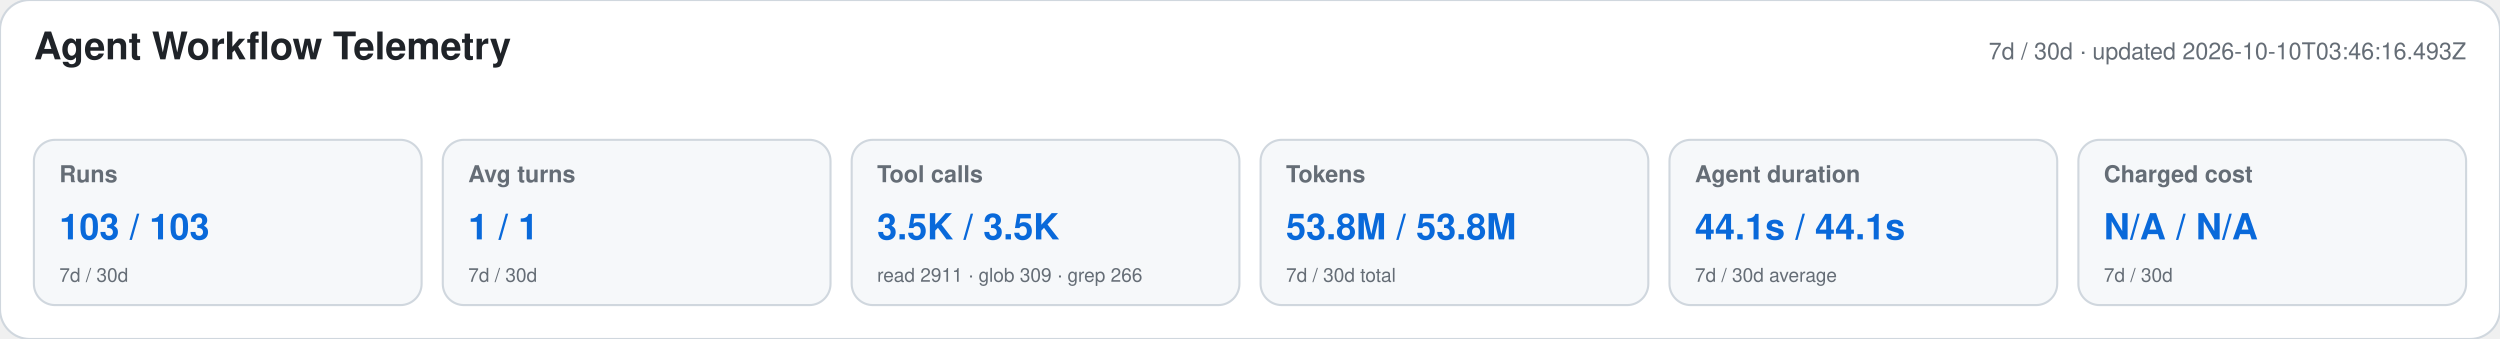
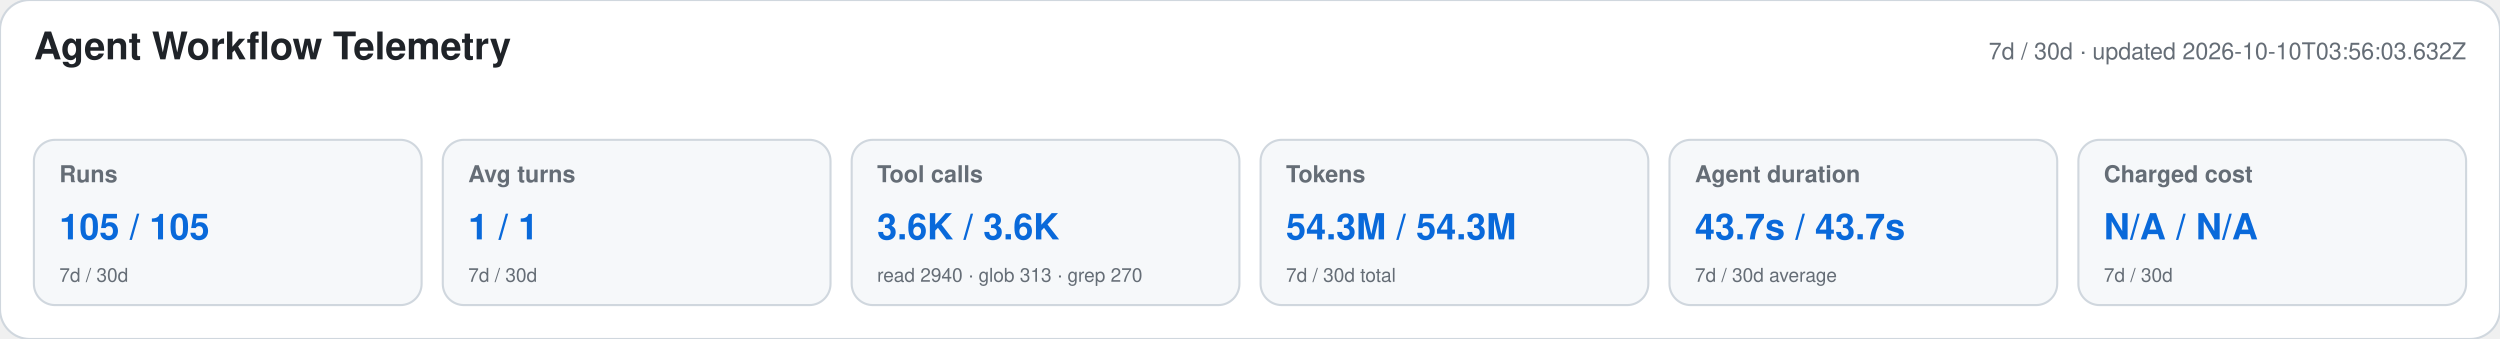
<svg xmlns="http://www.w3.org/2000/svg" width="1180" height="160" viewBox="0 0 1180 160" role="img" aria-labelledby="title desc">
  <style>text{font-family:-apple-system,BlinkMacSystemFont,"Segoe UI",Helvetica,Arial,sans-serif}.heading{font-size:18px;font-weight:650;fill:#1f2328}.meta,.label,.secondary{fill:#656d76}.meta,.label{font-size:11px}.label{font-weight:600}.primary{font-size:17px;font-weight:700;fill:#0969da}.secondary{font-size:9px}</style>
  <rect width="1180" height="160" rx="14" fill="#ffffff" stroke="#d0d7de" />
  <text x="16" y="28" class="heading">Agent Workflow Telemetry</text>
-   <text x="1164" y="28" text-anchor="end" class="meta">7d / 30d · updated 2026-10-10T03:46:16.493Z</text>
+   <text x="1164" y="28" text-anchor="end" class="meta">7d / 30d · updated 2026-10-10T03:56:03.632Z</text>
  <g>
    <rect x="16" y="66" width="183" height="78" rx="10" fill="#f6f8fa" stroke="#d0d7de" />
    <text x="28" y="86" class="label">Runs</text>
-     <text x="28" y="113" class="primary">103 / 103</text>
+     <text x="28" y="113" class="primary">105 / 105</text>
    <text x="28" y="133" class="secondary">7d / 30d</text>
  </g>
  <g>
    <rect x="209" y="66" width="183" height="78" rx="10" fill="#f6f8fa" stroke="#d0d7de" />
    <text x="221" y="86" class="label">Avg turns</text>
    <text x="221" y="113" class="primary">1 / 1</text>
    <text x="221" y="133" class="secondary">7d / 30d</text>
  </g>
  <g>
    <rect x="402" y="66" width="183" height="78" rx="10" fill="#f6f8fa" stroke="#d0d7de" />
    <text x="414" y="86" class="label">Tool calls</text>
-     <text x="414" y="113" class="primary">3.5K / 3.5K</text>
-     <text x="414" y="133" class="secondary">read 2911 · glob 309 · grep 266</text>
+     <text x="414" y="113" class="primary">3.6K / 3.6K</text>
+     <text x="414" y="133" class="secondary">read 2940 · glob 313 · grep 270</text>
  </g>
  <g>
    <rect x="595" y="66" width="183" height="78" rx="10" fill="#f6f8fa" stroke="#d0d7de" />
    <text x="607" y="86" class="label">Tokens</text>
-     <text x="607" y="113" class="primary">53.8M / 53.8M</text>
+     <text x="607" y="113" class="primary">54.3M / 54.3M</text>
    <text x="607" y="133" class="secondary">7d / 30d total</text>
  </g>
  <g>
    <rect x="788" y="66" width="183" height="78" rx="10" fill="#f6f8fa" stroke="#d0d7de" />
    <text x="800" y="86" class="label">Agent duration</text>
-     <text x="800" y="113" class="primary">44.1s / 44.1s</text>
+     <text x="800" y="113" class="primary">43.7s / 43.7s</text>
    <text x="800" y="133" class="secondary">7d / 30d average</text>
  </g>
  <g>
    <rect x="981" y="66" width="183" height="78" rx="10" fill="#f6f8fa" stroke="#d0d7de" />
    <text x="993" y="86" class="label">Charged cost</text>
    <text x="993" y="113" class="primary">N/A / N/A</text>
    <text x="993" y="133" class="secondary">7d / 30d</text>
  </g>
</svg>
